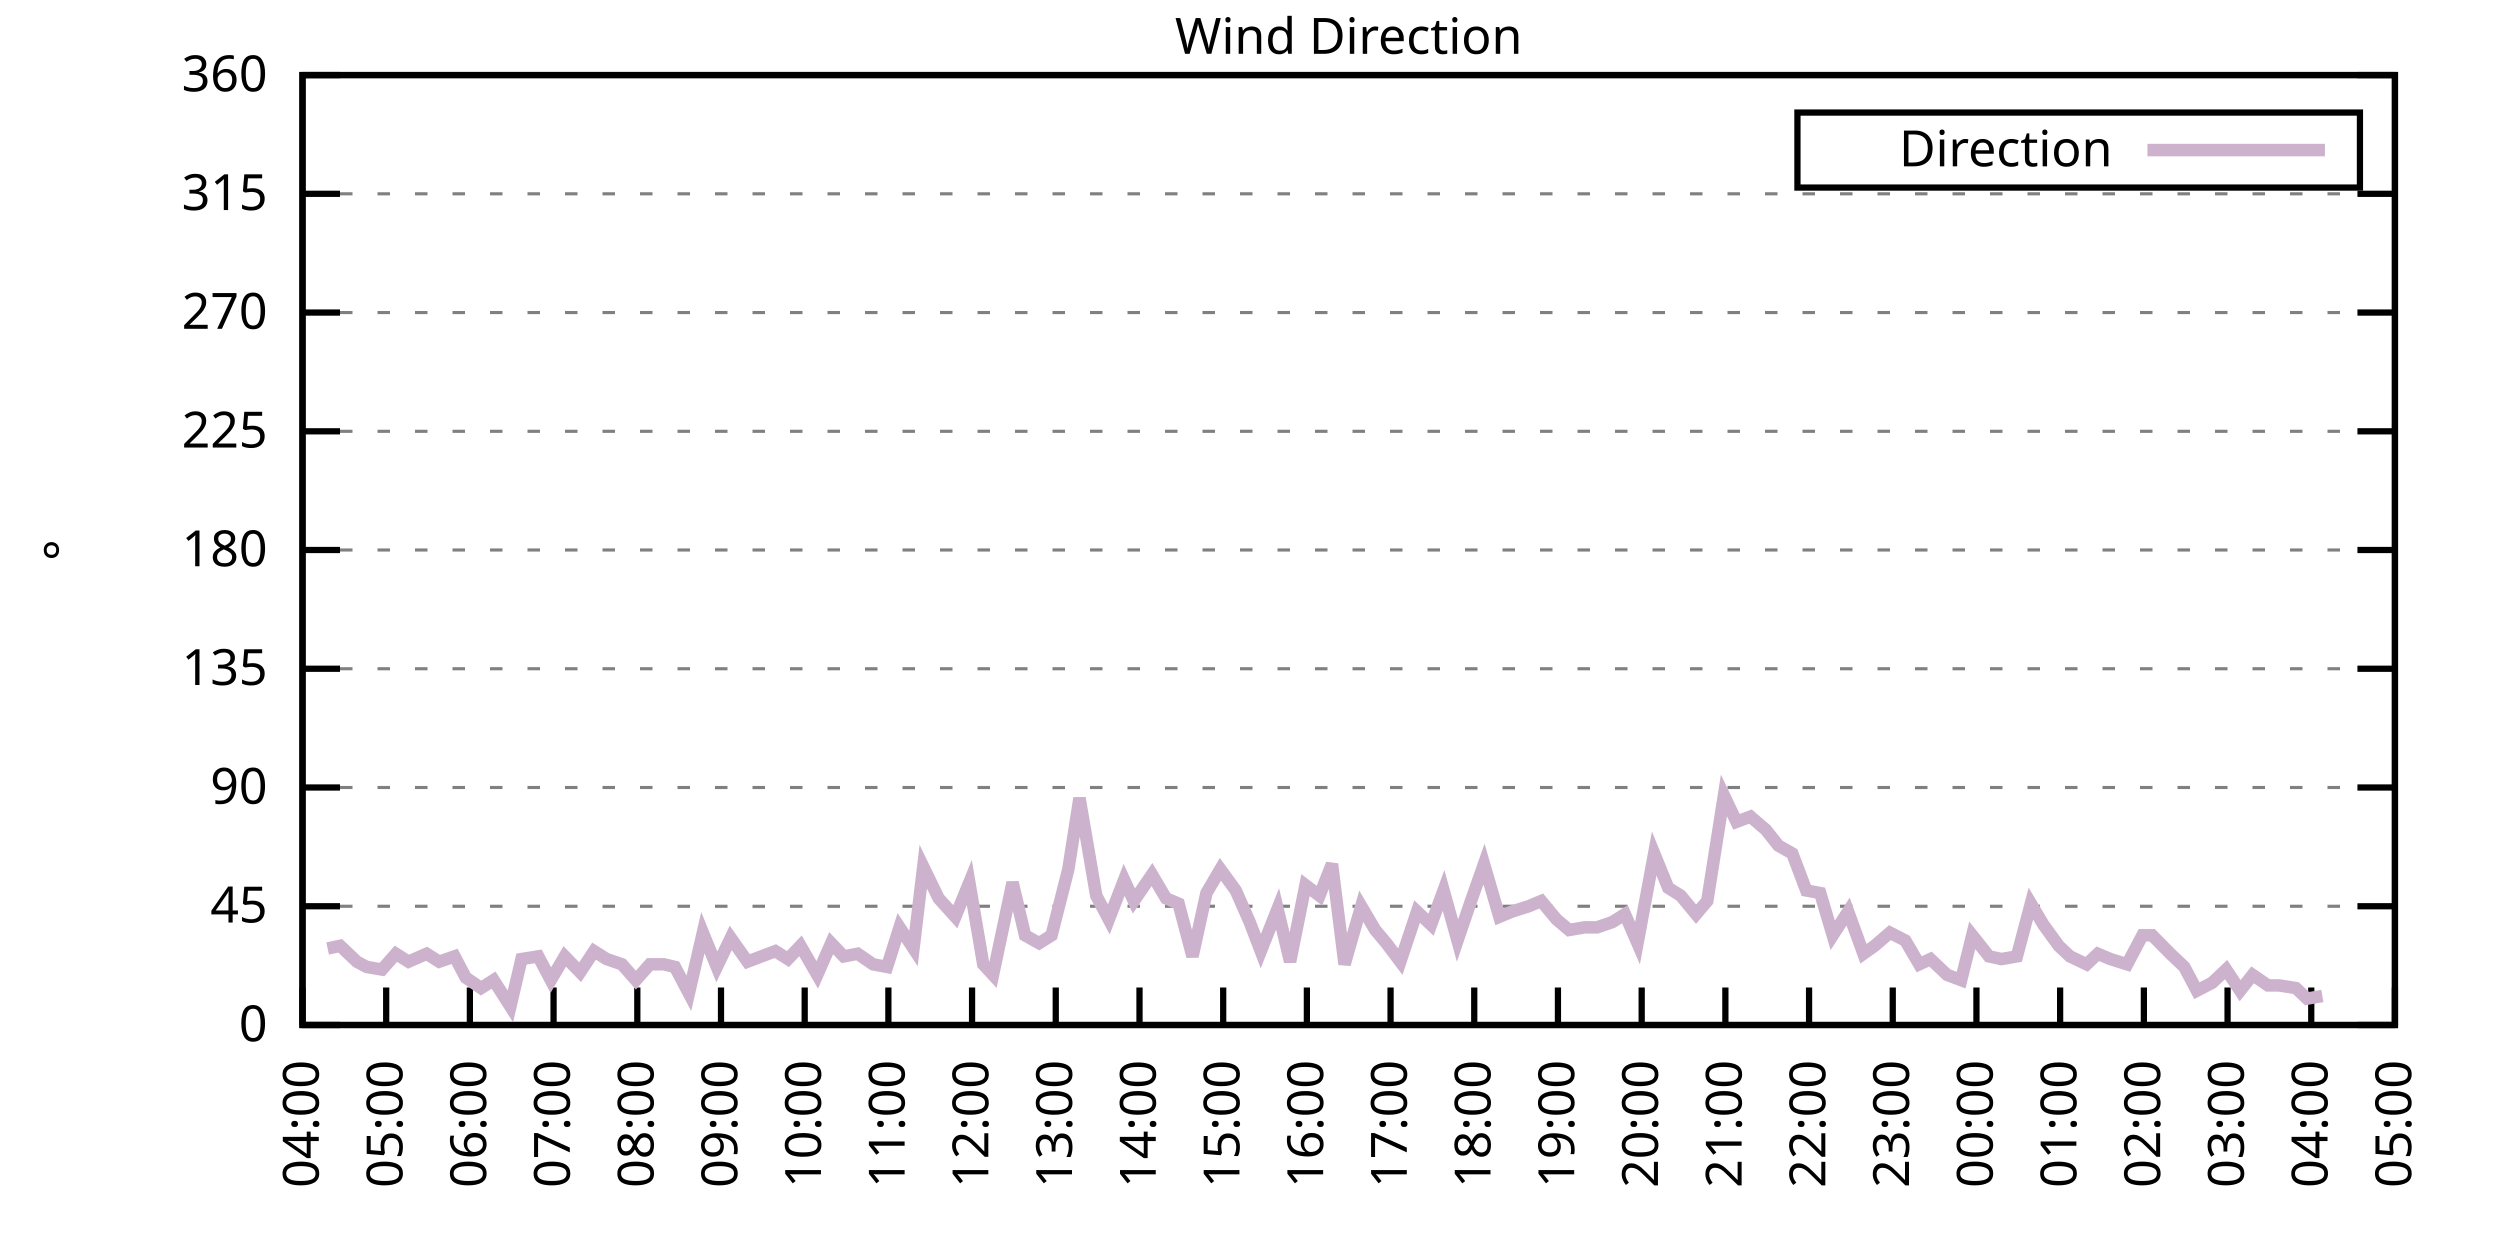
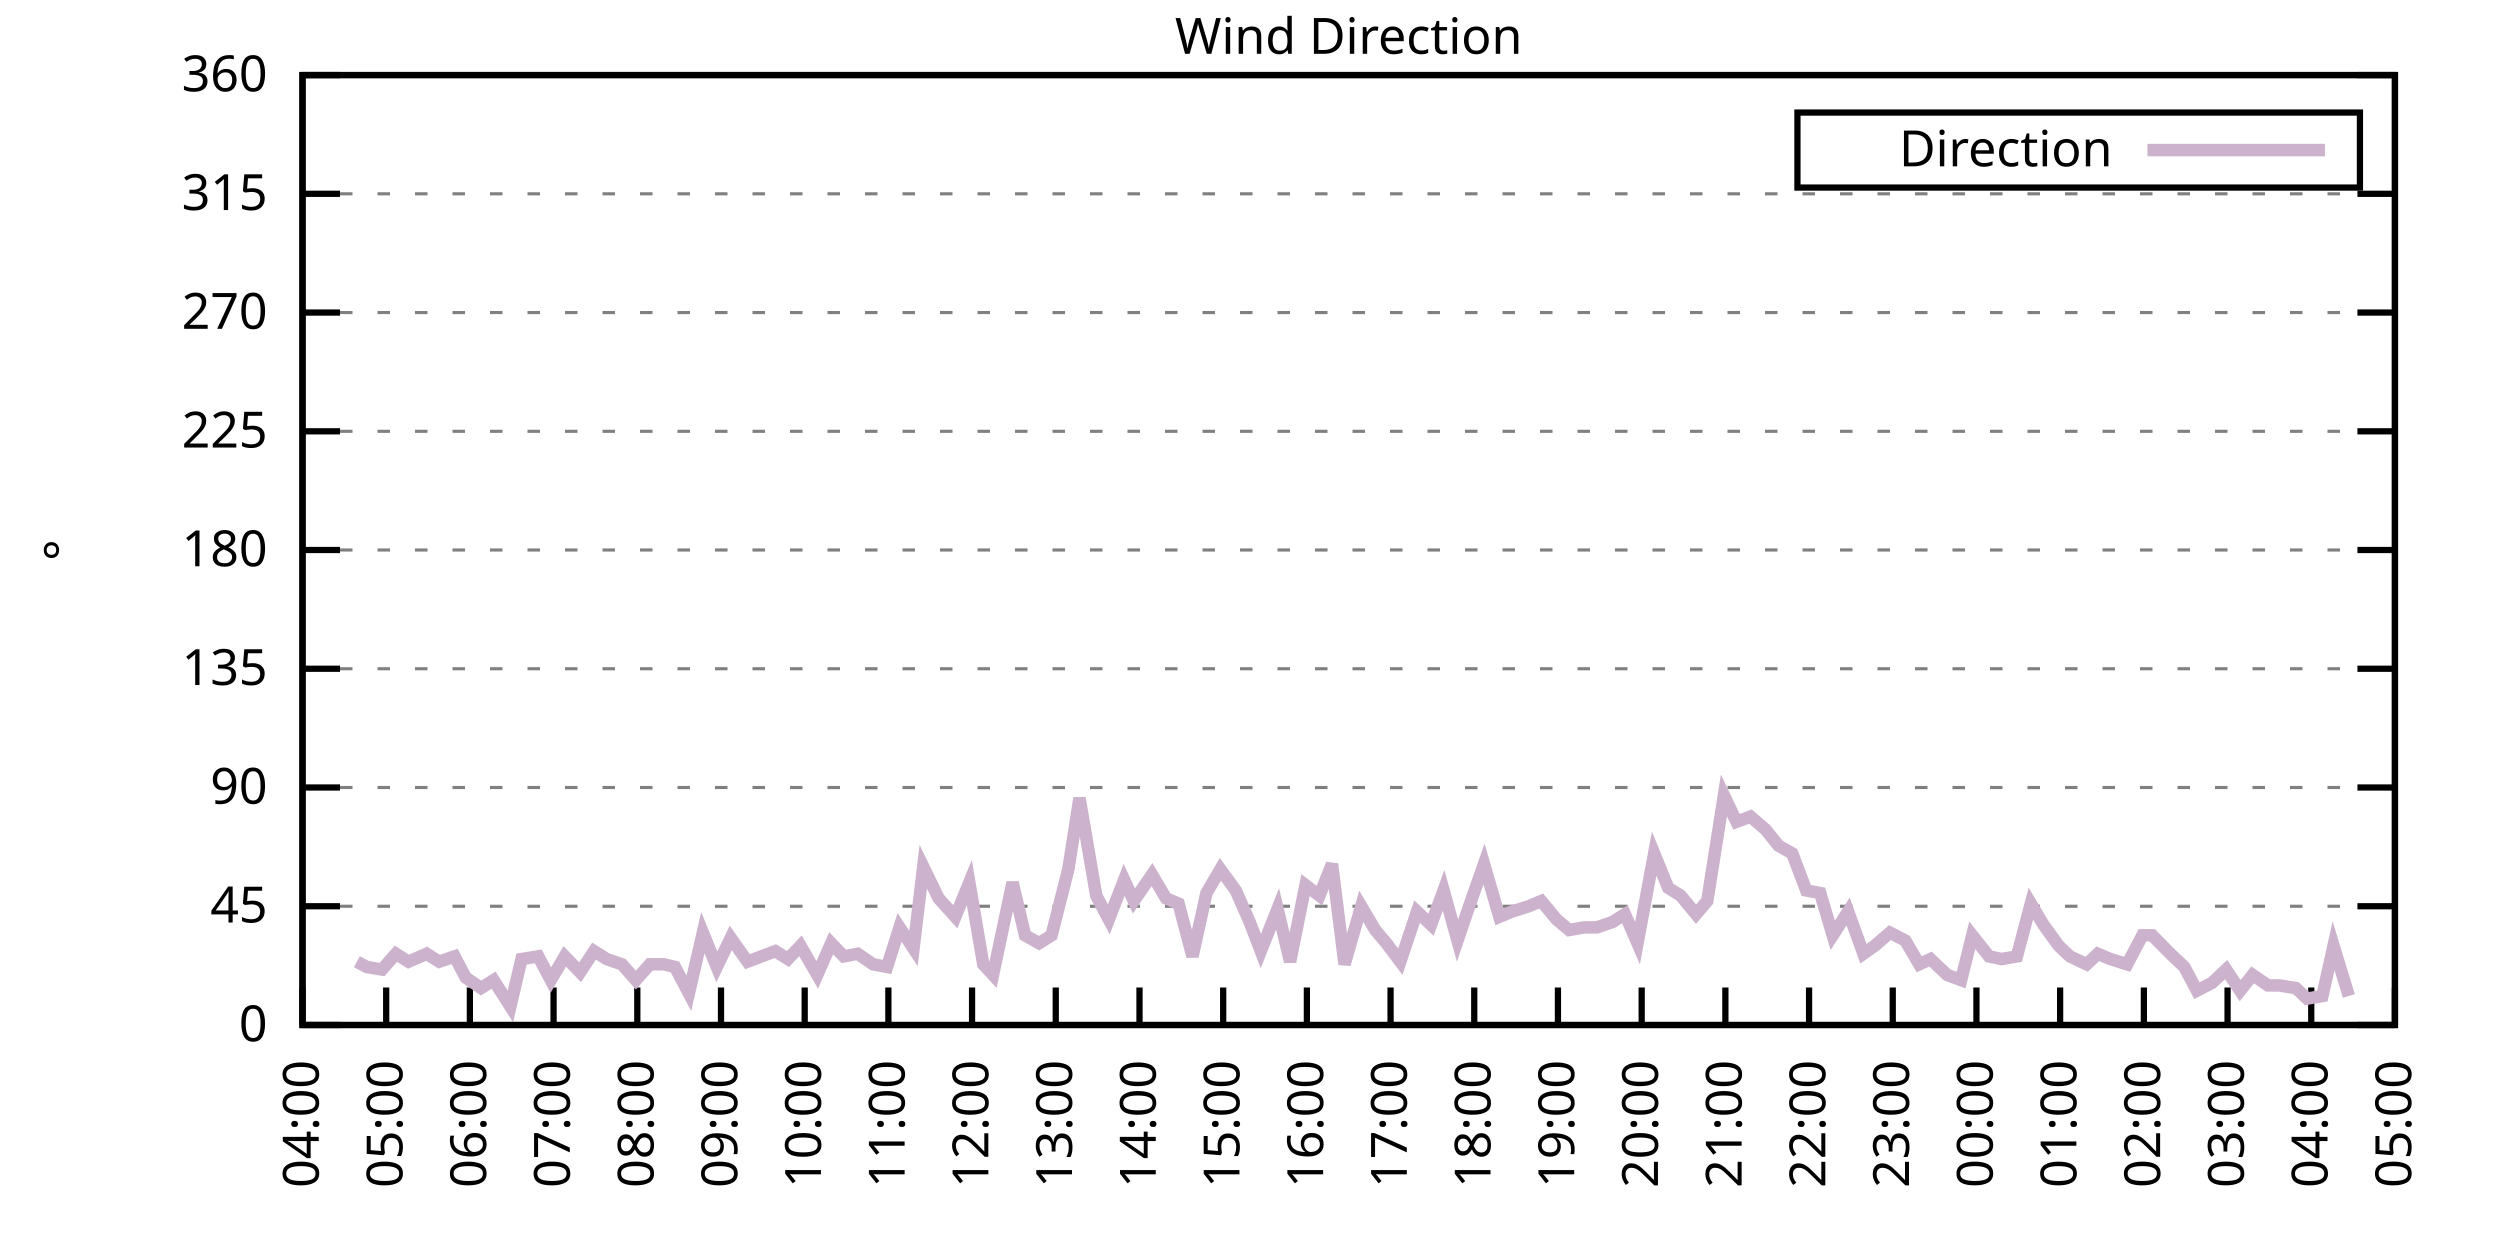
<svg xmlns="http://www.w3.org/2000/svg" xmlns:xlink="http://www.w3.org/1999/xlink" width="400" height="200" viewBox="0 0 400 200">
  <g id="gnuplot_canvas">
    <rect x="0" y="0" width="400" height="200" fill="none" />
    <defs>
      <circle id="gpDot" r="0.5" stroke-width="0.5" stroke="currentColor" />
      <path id="gpPt0" stroke-width="0.333" stroke="currentColor" d="M-1,0 h2 M0,-1 v2" />
      <path id="gpPt1" stroke-width="0.333" stroke="currentColor" d="M-1,-1 L1,1 M1,-1 L-1,1" />
      <path id="gpPt2" stroke-width="0.333" stroke="currentColor" d="M-1,0 L1,0 M0,-1 L0,1 M-1,-1 L1,1 M-1,1 L1,-1" />
      <rect id="gpPt3" stroke-width="0.333" stroke="currentColor" x="-1" y="-1" width="2" height="2" />
      <rect id="gpPt4" stroke-width="0.333" stroke="currentColor" fill="currentColor" x="-1" y="-1" width="2" height="2" />
      <circle id="gpPt5" stroke-width="0.333" stroke="currentColor" cx="0" cy="0" r="1" />
      <use xlink:href="#gpPt5" id="gpPt6" fill="currentColor" stroke="none" />
      <path id="gpPt7" stroke-width="0.333" stroke="currentColor" d="M0,-1.33 L-1.33,0.67 L1.33,0.67 z" />
      <use xlink:href="#gpPt7" id="gpPt8" fill="currentColor" stroke="none" />
      <use xlink:href="#gpPt7" id="gpPt9" stroke="currentColor" transform="rotate(180)" />
      <use xlink:href="#gpPt9" id="gpPt10" fill="currentColor" stroke="none" />
      <use xlink:href="#gpPt3" id="gpPt11" stroke="currentColor" transform="rotate(45)" />
      <use xlink:href="#gpPt11" id="gpPt12" fill="currentColor" stroke="none" />
      <path id="gpPt13" stroke-width="0.333" stroke="currentColor" d="M0,1.330 L1.265,0.411 L0.782,-1.067 L-0.782,-1.076 L-1.265,0.411 z" />
      <use xlink:href="#gpPt13" id="gpPt14" fill="currentColor" stroke="none" />
      <filter id="textbox" filterUnits="objectBoundingBox" x="0" y="0" height="1" width="1">
        <feFlood flood-color="white" flood-opacity="1" result="bgnd" />
        <feComposite in="SourceGraphic" in2="bgnd" operator="atop" />
      </filter>
      <filter id="greybox" filterUnits="objectBoundingBox" x="0" y="0" height="1" width="1">
        <feFlood flood-color="lightgrey" flood-opacity="1" result="grey" />
        <feComposite in="SourceGraphic" in2="grey" operator="atop" />
      </filter>
    </defs>
    <g fill="none" color="white" stroke="currentColor" stroke-width="1.00" stroke-linecap="butt" stroke-linejoin="miter">
</g>
    <g fill="none" color="black" stroke="currentColor" stroke-width="1.00" stroke-linecap="butt" stroke-linejoin="miter">
      <g stroke="none" shape-rendering="crispEdges">
        <polygon fill="rgb(255, 255, 255)" points="48.40,164.00 383.18,164.00 383.18,12.02 48.40,12.02 " />
      </g>
    </g>
    <g fill="none" color="black" stroke="currentColor" stroke-width="1.00" stroke-linecap="butt" stroke-linejoin="miter">
</g>
    <g fill="none" color="black" stroke="black" stroke-width="0.50" stroke-linecap="butt" stroke-linejoin="miter">
</g>
    <g fill="none" color="gray" stroke="currentColor" stroke-width="0.50" stroke-linecap="butt" stroke-linejoin="miter">
      <path stroke="gray" stroke-dasharray="2,4" class="gridline" d="M48.40,164.00 L383.19,164.00  " />
    </g>
    <g fill="none" color="gray" stroke="gray" stroke-width="1.00" stroke-linecap="butt" stroke-linejoin="miter">
</g>
    <g fill="none" color="black" stroke="currentColor" stroke-width="1.00" stroke-linecap="butt" stroke-linejoin="miter">
      <path stroke="black" d="M48.40,164.00 L54.40,164.00 M383.19,164.00 L377.19,164.00  " />
      <g transform="translate(42.80,166.60)" stroke="none" fill="black" font-family="Sans" font-size="8.00" text-anchor="end">
        <text>
          <tspan font-family="Sans"> 0</tspan>
        </text>
      </g>
    </g>
    <g fill="none" color="black" stroke="currentColor" stroke-width="1.00" stroke-linecap="butt" stroke-linejoin="miter">
</g>
    <g fill="none" color="black" stroke="black" stroke-width="0.50" stroke-linecap="butt" stroke-linejoin="miter">
</g>
    <g fill="none" color="gray" stroke="currentColor" stroke-width="0.50" stroke-linecap="butt" stroke-linejoin="miter">
      <path stroke="gray" stroke-dasharray="2,4" class="gridline" d="M48.40,145.00 L383.19,145.00  " />
    </g>
    <g fill="none" color="gray" stroke="gray" stroke-width="1.00" stroke-linecap="butt" stroke-linejoin="miter">
</g>
    <g fill="none" color="black" stroke="currentColor" stroke-width="1.00" stroke-linecap="butt" stroke-linejoin="miter">
      <path stroke="black" d="M48.40,145.00 L54.40,145.00 M383.19,145.00 L377.19,145.00  " />
      <g transform="translate(42.80,147.60)" stroke="none" fill="black" font-family="Sans" font-size="8.00" text-anchor="end">
        <text>
          <tspan font-family="Sans"> 45</tspan>
        </text>
      </g>
    </g>
    <g fill="none" color="black" stroke="currentColor" stroke-width="1.00" stroke-linecap="butt" stroke-linejoin="miter">
</g>
    <g fill="none" color="black" stroke="black" stroke-width="0.50" stroke-linecap="butt" stroke-linejoin="miter">
</g>
    <g fill="none" color="gray" stroke="currentColor" stroke-width="0.50" stroke-linecap="butt" stroke-linejoin="miter">
      <path stroke="gray" stroke-dasharray="2,4" class="gridline" d="M48.40,126.00 L383.19,126.00  " />
    </g>
    <g fill="none" color="gray" stroke="gray" stroke-width="1.00" stroke-linecap="butt" stroke-linejoin="miter">
</g>
    <g fill="none" color="black" stroke="currentColor" stroke-width="1.00" stroke-linecap="butt" stroke-linejoin="miter">
      <path stroke="black" d="M48.40,126.00 L54.40,126.00 M383.19,126.00 L377.19,126.00  " />
      <g transform="translate(42.80,128.60)" stroke="none" fill="black" font-family="Sans" font-size="8.00" text-anchor="end">
        <text>
          <tspan font-family="Sans"> 90</tspan>
        </text>
      </g>
    </g>
    <g fill="none" color="black" stroke="currentColor" stroke-width="1.00" stroke-linecap="butt" stroke-linejoin="miter">
</g>
    <g fill="none" color="black" stroke="black" stroke-width="0.50" stroke-linecap="butt" stroke-linejoin="miter">
</g>
    <g fill="none" color="gray" stroke="currentColor" stroke-width="0.50" stroke-linecap="butt" stroke-linejoin="miter">
      <path stroke="gray" stroke-dasharray="2,4" class="gridline" d="M48.40,107.00 L383.19,107.00  " />
    </g>
    <g fill="none" color="gray" stroke="gray" stroke-width="1.00" stroke-linecap="butt" stroke-linejoin="miter">
</g>
    <g fill="none" color="black" stroke="currentColor" stroke-width="1.00" stroke-linecap="butt" stroke-linejoin="miter">
      <path stroke="black" d="M48.40,107.00 L54.40,107.00 M383.19,107.00 L377.19,107.00  " />
      <g transform="translate(42.80,109.60)" stroke="none" fill="black" font-family="Sans" font-size="8.00" text-anchor="end">
        <text>
          <tspan font-family="Sans"> 135</tspan>
        </text>
      </g>
    </g>
    <g fill="none" color="black" stroke="currentColor" stroke-width="1.00" stroke-linecap="butt" stroke-linejoin="miter">
</g>
    <g fill="none" color="black" stroke="black" stroke-width="0.50" stroke-linecap="butt" stroke-linejoin="miter">
</g>
    <g fill="none" color="gray" stroke="currentColor" stroke-width="0.50" stroke-linecap="butt" stroke-linejoin="miter">
      <path stroke="gray" stroke-dasharray="2,4" class="gridline" d="M48.40,88.00 L383.19,88.00  " />
    </g>
    <g fill="none" color="gray" stroke="gray" stroke-width="1.00" stroke-linecap="butt" stroke-linejoin="miter">
</g>
    <g fill="none" color="black" stroke="currentColor" stroke-width="1.00" stroke-linecap="butt" stroke-linejoin="miter">
      <path stroke="black" d="M48.40,88.00 L54.40,88.00 M383.19,88.00 L377.19,88.00  " />
      <g transform="translate(42.80,90.60)" stroke="none" fill="black" font-family="Sans" font-size="8.00" text-anchor="end">
        <text>
          <tspan font-family="Sans"> 180</tspan>
        </text>
      </g>
    </g>
    <g fill="none" color="black" stroke="currentColor" stroke-width="1.00" stroke-linecap="butt" stroke-linejoin="miter">
</g>
    <g fill="none" color="black" stroke="black" stroke-width="0.50" stroke-linecap="butt" stroke-linejoin="miter">
</g>
    <g fill="none" color="gray" stroke="currentColor" stroke-width="0.50" stroke-linecap="butt" stroke-linejoin="miter">
      <path stroke="gray" stroke-dasharray="2,4" class="gridline" d="M48.40,69.01 L383.19,69.01  " />
    </g>
    <g fill="none" color="gray" stroke="gray" stroke-width="1.00" stroke-linecap="butt" stroke-linejoin="miter">
</g>
    <g fill="none" color="black" stroke="currentColor" stroke-width="1.00" stroke-linecap="butt" stroke-linejoin="miter">
      <path stroke="black" d="M48.40,69.01 L54.40,69.01 M383.19,69.01 L377.19,69.01  " />
      <g transform="translate(42.80,71.61)" stroke="none" fill="black" font-family="Sans" font-size="8.00" text-anchor="end">
        <text>
          <tspan font-family="Sans"> 225</tspan>
        </text>
      </g>
    </g>
    <g fill="none" color="black" stroke="currentColor" stroke-width="1.00" stroke-linecap="butt" stroke-linejoin="miter">
</g>
    <g fill="none" color="black" stroke="black" stroke-width="0.50" stroke-linecap="butt" stroke-linejoin="miter">
</g>
    <g fill="none" color="gray" stroke="currentColor" stroke-width="0.50" stroke-linecap="butt" stroke-linejoin="miter">
      <path stroke="gray" stroke-dasharray="2,4" class="gridline" d="M48.40,50.01 L383.19,50.01  " />
    </g>
    <g fill="none" color="gray" stroke="gray" stroke-width="1.00" stroke-linecap="butt" stroke-linejoin="miter">
</g>
    <g fill="none" color="black" stroke="currentColor" stroke-width="1.00" stroke-linecap="butt" stroke-linejoin="miter">
      <path stroke="black" d="M48.40,50.01 L54.40,50.01 M383.19,50.01 L377.19,50.01  " />
      <g transform="translate(42.80,52.61)" stroke="none" fill="black" font-family="Sans" font-size="8.00" text-anchor="end">
        <text>
          <tspan font-family="Sans"> 270</tspan>
        </text>
      </g>
    </g>
    <g fill="none" color="black" stroke="currentColor" stroke-width="1.00" stroke-linecap="butt" stroke-linejoin="miter">
</g>
    <g fill="none" color="black" stroke="black" stroke-width="0.50" stroke-linecap="butt" stroke-linejoin="miter">
</g>
    <g fill="none" color="gray" stroke="currentColor" stroke-width="0.50" stroke-linecap="butt" stroke-linejoin="miter">
      <path stroke="gray" stroke-dasharray="2,4" class="gridline" d="M48.40,31.01 L383.19,31.01  " />
    </g>
    <g fill="none" color="gray" stroke="gray" stroke-width="1.00" stroke-linecap="butt" stroke-linejoin="miter">
</g>
    <g fill="none" color="black" stroke="currentColor" stroke-width="1.00" stroke-linecap="butt" stroke-linejoin="miter">
      <path stroke="black" d="M48.40,31.01 L54.40,31.01 M383.19,31.01 L377.19,31.01  " />
      <g transform="translate(42.80,33.61)" stroke="none" fill="black" font-family="Sans" font-size="8.00" text-anchor="end">
        <text>
          <tspan font-family="Sans"> 315</tspan>
        </text>
      </g>
    </g>
    <g fill="none" color="black" stroke="currentColor" stroke-width="1.00" stroke-linecap="butt" stroke-linejoin="miter">
</g>
    <g fill="none" color="black" stroke="black" stroke-width="0.50" stroke-linecap="butt" stroke-linejoin="miter">
</g>
    <g fill="none" color="gray" stroke="currentColor" stroke-width="0.50" stroke-linecap="butt" stroke-linejoin="miter">
      <path stroke="gray" stroke-dasharray="2,4" class="gridline" d="M48.40,12.01 L383.19,12.01  " />
    </g>
    <g fill="none" color="gray" stroke="gray" stroke-width="1.00" stroke-linecap="butt" stroke-linejoin="miter">
</g>
    <g fill="none" color="black" stroke="currentColor" stroke-width="1.00" stroke-linecap="butt" stroke-linejoin="miter">
      <path stroke="black" d="M48.40,12.01 L54.40,12.01 M383.19,12.01 L377.19,12.01  " />
      <g transform="translate(42.80,14.61)" stroke="none" fill="black" font-family="Sans" font-size="8.00" text-anchor="end">
        <text>
          <tspan font-family="Sans"> 360</tspan>
        </text>
      </g>
    </g>
    <g fill="none" color="black" stroke="currentColor" stroke-width="1.00" stroke-linecap="butt" stroke-linejoin="miter">
      <path stroke="black" d="M48.40,164.00 L48.40,158.00  " />
      <g transform="translate(51.00,169.60) rotate(270.00)" stroke="none" fill="black" font-family="Sans" font-size="8.00" text-anchor="end">
        <text>
          <tspan font-family="Sans">04:00</tspan>
        </text>
      </g>
    </g>
    <g fill="none" color="black" stroke="currentColor" stroke-width="1.00" stroke-linecap="butt" stroke-linejoin="miter">
      <path stroke="black" d="M61.79,164.00 L61.79,158.00  " />
      <g transform="translate(64.39,169.60) rotate(270.00)" stroke="none" fill="black" font-family="Sans" font-size="8.00" text-anchor="end">
        <text>
          <tspan font-family="Sans">05:00</tspan>
        </text>
      </g>
    </g>
    <g fill="none" color="black" stroke="currentColor" stroke-width="1.00" stroke-linecap="butt" stroke-linejoin="miter">
      <path stroke="black" d="M75.18,164.00 L75.18,158.00  " />
      <g transform="translate(77.78,169.60) rotate(270.00)" stroke="none" fill="black" font-family="Sans" font-size="8.00" text-anchor="end">
        <text>
          <tspan font-family="Sans">06:00</tspan>
        </text>
      </g>
    </g>
    <g fill="none" color="black" stroke="currentColor" stroke-width="1.00" stroke-linecap="butt" stroke-linejoin="miter">
      <path stroke="black" d="M88.57,164.00 L88.57,158.00  " />
      <g transform="translate(91.17,169.60) rotate(270.00)" stroke="none" fill="black" font-family="Sans" font-size="8.00" text-anchor="end">
        <text>
          <tspan font-family="Sans">07:00</tspan>
        </text>
      </g>
    </g>
    <g fill="none" color="black" stroke="currentColor" stroke-width="1.00" stroke-linecap="butt" stroke-linejoin="miter">
      <path stroke="black" d="M101.97,164.00 L101.97,158.00  " />
      <g transform="translate(104.57,169.60) rotate(270.00)" stroke="none" fill="black" font-family="Sans" font-size="8.00" text-anchor="end">
        <text>
          <tspan font-family="Sans">08:00</tspan>
        </text>
      </g>
    </g>
    <g fill="none" color="black" stroke="currentColor" stroke-width="1.00" stroke-linecap="butt" stroke-linejoin="miter">
      <path stroke="black" d="M115.36,164.00 L115.36,158.00  " />
      <g transform="translate(117.96,169.60) rotate(270.00)" stroke="none" fill="black" font-family="Sans" font-size="8.00" text-anchor="end">
        <text>
          <tspan font-family="Sans">09:00</tspan>
        </text>
      </g>
    </g>
    <g fill="none" color="black" stroke="currentColor" stroke-width="1.00" stroke-linecap="butt" stroke-linejoin="miter">
      <path stroke="black" d="M128.75,164.00 L128.75,158.00  " />
      <g transform="translate(131.35,169.60) rotate(270.00)" stroke="none" fill="black" font-family="Sans" font-size="8.00" text-anchor="end">
        <text>
          <tspan font-family="Sans">10:00</tspan>
        </text>
      </g>
    </g>
    <g fill="none" color="black" stroke="currentColor" stroke-width="1.00" stroke-linecap="butt" stroke-linejoin="miter">
      <path stroke="black" d="M142.14,164.00 L142.14,158.00  " />
      <g transform="translate(144.74,169.60) rotate(270.00)" stroke="none" fill="black" font-family="Sans" font-size="8.00" text-anchor="end">
        <text>
          <tspan font-family="Sans">11:00</tspan>
        </text>
      </g>
    </g>
    <g fill="none" color="black" stroke="currentColor" stroke-width="1.00" stroke-linecap="butt" stroke-linejoin="miter">
      <path stroke="black" d="M155.53,164.00 L155.53,158.00  " />
      <g transform="translate(158.13,169.60) rotate(270.00)" stroke="none" fill="black" font-family="Sans" font-size="8.00" text-anchor="end">
        <text>
          <tspan font-family="Sans">12:00</tspan>
        </text>
      </g>
    </g>
    <g fill="none" color="black" stroke="currentColor" stroke-width="1.00" stroke-linecap="butt" stroke-linejoin="miter">
      <path stroke="black" d="M168.92,164.00 L168.92,158.00  " />
      <g transform="translate(171.52,169.60) rotate(270.00)" stroke="none" fill="black" font-family="Sans" font-size="8.00" text-anchor="end">
        <text>
          <tspan font-family="Sans">13:00</tspan>
        </text>
      </g>
    </g>
    <g fill="none" color="black" stroke="currentColor" stroke-width="1.00" stroke-linecap="butt" stroke-linejoin="miter">
      <path stroke="black" d="M182.32,164.00 L182.32,158.00  " />
      <g transform="translate(184.92,169.60) rotate(270.00)" stroke="none" fill="black" font-family="Sans" font-size="8.00" text-anchor="end">
        <text>
          <tspan font-family="Sans">14:00</tspan>
        </text>
      </g>
    </g>
    <g fill="none" color="black" stroke="currentColor" stroke-width="1.00" stroke-linecap="butt" stroke-linejoin="miter">
      <path stroke="black" d="M195.71,164.00 L195.71,158.00  " />
      <g transform="translate(198.31,169.60) rotate(270.00)" stroke="none" fill="black" font-family="Sans" font-size="8.00" text-anchor="end">
        <text>
          <tspan font-family="Sans">15:00</tspan>
        </text>
      </g>
    </g>
    <g fill="none" color="black" stroke="currentColor" stroke-width="1.00" stroke-linecap="butt" stroke-linejoin="miter">
      <path stroke="black" d="M209.10,164.00 L209.10,158.00  " />
      <g transform="translate(211.70,169.60) rotate(270.00)" stroke="none" fill="black" font-family="Sans" font-size="8.00" text-anchor="end">
        <text>
          <tspan font-family="Sans">16:00</tspan>
        </text>
      </g>
    </g>
    <g fill="none" color="black" stroke="currentColor" stroke-width="1.00" stroke-linecap="butt" stroke-linejoin="miter">
      <path stroke="black" d="M222.49,164.00 L222.49,158.00  " />
      <g transform="translate(225.09,169.60) rotate(270.00)" stroke="none" fill="black" font-family="Sans" font-size="8.00" text-anchor="end">
        <text>
          <tspan font-family="Sans">17:00</tspan>
        </text>
      </g>
    </g>
    <g fill="none" color="black" stroke="currentColor" stroke-width="1.00" stroke-linecap="butt" stroke-linejoin="miter">
      <path stroke="black" d="M235.88,164.00 L235.88,158.00  " />
      <g transform="translate(238.48,169.60) rotate(270.00)" stroke="none" fill="black" font-family="Sans" font-size="8.00" text-anchor="end">
        <text>
          <tspan font-family="Sans">18:00</tspan>
        </text>
      </g>
    </g>
    <g fill="none" color="black" stroke="currentColor" stroke-width="1.00" stroke-linecap="butt" stroke-linejoin="miter">
      <path stroke="black" d="M249.27,164.00 L249.27,158.00  " />
      <g transform="translate(251.87,169.60) rotate(270.00)" stroke="none" fill="black" font-family="Sans" font-size="8.00" text-anchor="end">
        <text>
          <tspan font-family="Sans">19:00</tspan>
        </text>
      </g>
    </g>
    <g fill="none" color="black" stroke="currentColor" stroke-width="1.00" stroke-linecap="butt" stroke-linejoin="miter">
      <path stroke="black" d="M262.67,164.00 L262.67,158.00  " />
      <g transform="translate(265.27,169.60) rotate(270.00)" stroke="none" fill="black" font-family="Sans" font-size="8.00" text-anchor="end">
        <text>
          <tspan font-family="Sans">20:00</tspan>
        </text>
      </g>
    </g>
    <g fill="none" color="black" stroke="currentColor" stroke-width="1.00" stroke-linecap="butt" stroke-linejoin="miter">
      <path stroke="black" d="M276.06,164.00 L276.06,158.00  " />
      <g transform="translate(278.66,169.60) rotate(270.00)" stroke="none" fill="black" font-family="Sans" font-size="8.00" text-anchor="end">
        <text>
          <tspan font-family="Sans">21:00</tspan>
        </text>
      </g>
    </g>
    <g fill="none" color="black" stroke="currentColor" stroke-width="1.00" stroke-linecap="butt" stroke-linejoin="miter">
      <path stroke="black" d="M289.45,164.00 L289.45,158.00  " />
      <g transform="translate(292.05,169.60) rotate(270.00)" stroke="none" fill="black" font-family="Sans" font-size="8.00" text-anchor="end">
        <text>
          <tspan font-family="Sans">22:00</tspan>
        </text>
      </g>
    </g>
    <g fill="none" color="black" stroke="currentColor" stroke-width="1.00" stroke-linecap="butt" stroke-linejoin="miter">
      <path stroke="black" d="M302.84,164.00 L302.84,158.00  " />
      <g transform="translate(305.44,169.60) rotate(270.00)" stroke="none" fill="black" font-family="Sans" font-size="8.00" text-anchor="end">
        <text>
          <tspan font-family="Sans">23:00</tspan>
        </text>
      </g>
    </g>
    <g fill="none" color="black" stroke="currentColor" stroke-width="1.00" stroke-linecap="butt" stroke-linejoin="miter">
      <path stroke="black" d="M316.23,164.00 L316.23,158.00  " />
      <g transform="translate(318.83,169.60) rotate(270.00)" stroke="none" fill="black" font-family="Sans" font-size="8.00" text-anchor="end">
        <text>
          <tspan font-family="Sans">00:00</tspan>
        </text>
      </g>
    </g>
    <g fill="none" color="black" stroke="currentColor" stroke-width="1.00" stroke-linecap="butt" stroke-linejoin="miter">
      <path stroke="black" d="M329.62,164.00 L329.62,158.00  " />
      <g transform="translate(332.22,169.60) rotate(270.00)" stroke="none" fill="black" font-family="Sans" font-size="8.00" text-anchor="end">
        <text>
          <tspan font-family="Sans">01:00</tspan>
        </text>
      </g>
    </g>
    <g fill="none" color="black" stroke="currentColor" stroke-width="1.00" stroke-linecap="butt" stroke-linejoin="miter">
      <path stroke="black" d="M343.02,164.00 L343.02,158.00  " />
      <g transform="translate(345.62,169.60) rotate(270.00)" stroke="none" fill="black" font-family="Sans" font-size="8.00" text-anchor="end">
        <text>
          <tspan font-family="Sans">02:00</tspan>
        </text>
      </g>
    </g>
    <g fill="none" color="black" stroke="currentColor" stroke-width="1.00" stroke-linecap="butt" stroke-linejoin="miter">
      <path stroke="black" d="M356.41,164.00 L356.41,158.00  " />
      <g transform="translate(359.01,169.60) rotate(270.00)" stroke="none" fill="black" font-family="Sans" font-size="8.00" text-anchor="end">
        <text>
          <tspan font-family="Sans">03:00</tspan>
        </text>
      </g>
    </g>
    <g fill="none" color="black" stroke="currentColor" stroke-width="1.00" stroke-linecap="butt" stroke-linejoin="miter">
      <path stroke="black" d="M369.80,164.00 L369.80,158.00  " />
      <g transform="translate(372.40,169.60) rotate(270.00)" stroke="none" fill="black" font-family="Sans" font-size="8.00" text-anchor="end">
        <text>
          <tspan font-family="Sans">04:00</tspan>
        </text>
      </g>
    </g>
    <g fill="none" color="black" stroke="currentColor" stroke-width="1.00" stroke-linecap="butt" stroke-linejoin="miter">
      <path stroke="black" d="M383.19,164.00 L383.19,158.00  " />
      <g transform="translate(385.79,169.60) rotate(270.00)" stroke="none" fill="black" font-family="Sans" font-size="8.00" text-anchor="end">
        <text>
          <tspan font-family="Sans">05:00</tspan>
        </text>
      </g>
    </g>
    <g fill="none" color="black" stroke="currentColor" stroke-width="1.00" stroke-linecap="butt" stroke-linejoin="miter">
</g>
    <g fill="none" color="black" stroke="currentColor" stroke-width="1.00" stroke-linecap="butt" stroke-linejoin="miter">
      <path stroke="black" d="M48.40,12.01 L48.40,164.00 L383.19,164.00 L383.19,12.01 L48.40,12.01 Z  " />
    </g>
    <g fill="none" color="black" stroke="currentColor" stroke-width="1.00" stroke-linecap="butt" stroke-linejoin="miter">
</g>
    <g fill="none" color="black" stroke="currentColor" stroke-width="1.00" stroke-linecap="butt" stroke-linejoin="miter">
      <path stroke="black" d="M287.59,30.01 L287.59,18.01 L377.59,18.01 L377.59,30.01 L287.59,30.01 Z  " />
    </g>
    <g id="Wind_direction_plot_1">
      <g fill="none" color="white" stroke="black" stroke-width="2.00" stroke-linecap="butt" stroke-linejoin="miter">
</g>
      <g fill="none" color="black" stroke="currentColor" stroke-width="2.00" stroke-linecap="butt" stroke-linejoin="miter">
        <g transform="translate(337.99,26.61)" stroke="none" fill="black" font-family="Sans" font-size="8.00" text-anchor="end">
          <text>
            <tspan font-family="Sans">Direction</tspan>
          </text>
        </g>
      </g>
      <g fill="none" color="black" stroke="currentColor" stroke-width="2.00" stroke-linecap="butt" stroke-linejoin="miter">
-         <path stroke="rgb(204, 178, 204)" d="M343.59,24.01 L371.99,24.01 M52.42,151.76 L54.43,151.33 L57.10,153.87 L58.67,154.71 L61.12,155.13 L63.35,152.60   L65.36,153.87 L68.26,152.60 L70.27,153.87 L72.73,153.02 L74.51,156.40 L76.97,158.09 L78.98,156.82 L81.66,161.04   L83.44,153.45 L86.12,153.02 L88.13,156.82 L90.36,153.02 L92.82,155.56 L95.05,152.18 L97.06,153.45 L99.51,154.29   L101.74,156.82 L103.98,154.29 L106.21,154.29 L107.99,154.71 L110.22,158.93 L112.46,149.22 L114.69,154.71 L116.92,150.07   L119.60,153.87 L121.83,153.02 L124.06,152.18 L126.07,153.45 L128.08,151.33 L130.76,155.98 L132.99,150.91 L135.00,153.02   L137.23,152.60 L139.69,154.29 L141.92,154.71 L143.93,148.38 L146.16,151.76 L147.72,138.67 L150.18,143.73 L152.85,146.69   L155.09,141.20 L157.32,154.29 L158.88,155.98 L162.01,141.20 L164.01,149.65 L166.25,150.91 L168.25,149.65 L170.93,139.09   L172.72,127.69 L175.40,143.31 L177.41,147.11 L179.86,140.78 L181.42,144.16 L184.32,139.93 L186.56,143.73 L188.57,144.58   L190.80,153.02 L193.03,142.89 L195.26,139.09 L197.72,142.47 L199.95,147.53 L201.73,152.18 L204.41,145.42 L206.42,153.87   L208.88,141.62 L211.11,143.31 L213.12,138.25 L215.13,154.29 L217.80,145.00 L220.04,148.80 L221.82,150.91 L224.05,153.87   L226.73,145.85 L228.96,147.96 L230.97,142.47 L233.20,150.49 L235.21,144.58 L237.44,138.25 L239.90,146.69 L241.91,145.85   L244.59,145.00 L246.60,144.16 L249.05,147.11 L251.06,148.80 L253.51,148.38 L255.52,148.38 L257.98,147.53 L259.99,146.27   L262.00,150.91 L264.67,136.56 L266.91,142.05 L268.92,143.31 L271.37,146.27 L273.16,144.16 L275.83,127.27 L277.84,131.49   L280.07,130.65 L282.53,132.76 L284.54,135.29 L286.77,136.56 L289.00,142.47 L291.23,142.89 L293.24,149.65 L295.70,145.85   L298.15,152.60 L299.94,151.33 L302.39,149.22 L304.85,150.49 L307.08,154.29 L308.87,153.45 L311.54,155.98 L313.78,156.82   L315.56,149.65 L318.24,153.02 L320.25,153.45 L322.70,153.02 L324.94,144.58 L326.95,147.96 L329.40,151.33 L331.19,153.02   L333.86,154.29 L335.65,152.60 L337.66,153.45 L340.34,154.29 L342.79,149.65 L344.35,149.65 L347.26,152.60 L349.49,154.71   L351.50,158.51 L353.95,157.24 L356.18,155.13 L358.42,158.51 L360.42,155.98 L362.88,157.67 L364.66,157.67 L367.34,158.09   L369.13,159.78 L371.58,159.36  " />
+         <path stroke="rgb(204, 178, 204)" d="M343.59,24.01 L371.99,24.01 M57.10,153.87 L58.67,154.71 L61.12,155.13 L63.35,152.60 L65.36,153.87 L68.26,152.60   L70.27,153.87 L72.73,153.02 L74.51,156.40 L76.97,158.09 L78.98,156.82 L81.66,161.04 L83.44,153.45 L86.12,153.02   L88.13,156.82 L90.36,153.02 L92.82,155.56 L95.05,152.18 L97.06,153.45 L99.51,154.29 L101.74,156.82 L103.98,154.29   L106.21,154.29 L107.99,154.71 L110.22,158.93 L112.46,149.22 L114.69,154.71 L116.92,150.07 L119.60,153.87 L121.83,153.02   L124.06,152.18 L126.07,153.45 L128.08,151.33 L130.76,155.98 L132.99,150.91 L135.00,153.02 L137.23,152.60 L139.69,154.29   L141.92,154.71 L143.93,148.38 L146.16,151.76 L147.72,138.67 L150.18,143.73 L152.85,146.69 L155.09,141.20 L157.32,154.29   L158.88,155.98 L162.01,141.20 L164.01,149.65 L166.25,150.91 L168.25,149.65 L170.93,139.09 L172.72,127.69 L175.40,143.31   L177.41,147.11 L179.86,140.78 L181.42,144.16 L184.32,139.93 L186.56,143.73 L188.57,144.58 L190.80,153.02 L193.03,142.89   L195.26,139.09 L197.72,142.47 L199.95,147.53 L201.73,152.18 L204.41,145.42 L206.42,153.87 L208.88,141.62 L211.11,143.31   L213.12,138.25 L215.13,154.29 L217.80,145.00 L220.04,148.80 L221.82,150.91 L224.05,153.87 L226.73,145.85 L228.96,147.96   L230.97,142.47 L233.20,150.49 L235.21,144.58 L237.44,138.25 L239.90,146.69 L241.91,145.85 L244.59,145.00 L246.60,144.16   L249.05,147.11 L251.06,148.80 L253.51,148.38 L255.52,148.38 L257.98,147.53 L259.99,146.27 L262.00,150.91 L264.67,136.56   L266.91,142.05 L268.92,143.31 L271.37,146.27 L273.16,144.16 L275.83,127.27 L277.84,131.49 L280.07,130.65 L282.53,132.76   L284.54,135.29 L286.77,136.56 L289.00,142.47 L291.23,142.89 L293.24,149.65 L295.70,145.85 L298.15,152.60 L299.94,151.33   L302.39,149.22 L304.85,150.49 L307.08,154.29 L308.87,153.45 L311.54,155.98 L313.78,156.82 L315.56,149.65 L318.24,153.02   L320.25,153.45 L322.70,153.02 L324.94,144.58 L326.95,147.96 L329.40,151.33 L331.19,153.02 L333.86,154.29 L335.65,152.60   L337.66,153.45 L340.34,154.29 L342.79,149.65 L344.35,149.65 L347.26,152.60 L349.49,154.71 L351.50,158.51 L353.95,157.24   L356.18,155.13 L358.42,158.51 L360.42,155.98 L362.88,157.67 L364.66,157.67 L367.34,158.09 L369.13,159.78 L371.58,159.36   L373.37,151.33 L375.82,159.36  " />
      </g>
    </g>
    <g fill="none" color="black" stroke="currentColor" stroke-width="2.00" stroke-linecap="butt" stroke-linejoin="miter">
</g>
    <g fill="none" color="black" stroke="black" stroke-width="1.00" stroke-linecap="butt" stroke-linejoin="miter">
</g>
    <g fill="none" color="black" stroke="currentColor" stroke-width="1.00" stroke-linecap="butt" stroke-linejoin="miter">
      <path stroke="black" d="M48.40,12.01 L48.40,164.00 L383.19,164.00 L383.19,12.01 L48.40,12.01 Z  " />
      <g transform="translate(12.80,88.01) rotate(270.00)" stroke="none" fill="black" font-family="Sans" font-size="8.00" text-anchor="middle">
        <text>
          <tspan font-family="Sans">°</tspan>
        </text>
      </g>
    </g>
    <g fill="none" color="black" stroke="currentColor" stroke-width="1.00" stroke-linecap="butt" stroke-linejoin="miter">
</g>
    <g fill="none" color="black" stroke="currentColor" stroke-width="1.00" stroke-linecap="butt" stroke-linejoin="miter">
      <g transform="translate(215.79,8.61)" stroke="none" fill="black" font-family="Sans" font-size="8.00" text-anchor="middle">
        <text>
          <tspan font-family="Sans">Wind Direction</tspan>
        </text>
      </g>
    </g>
    <g fill="none" color="black" stroke="currentColor" stroke-width="1.00" stroke-linecap="butt" stroke-linejoin="miter">
</g>
  </g>
</svg>
